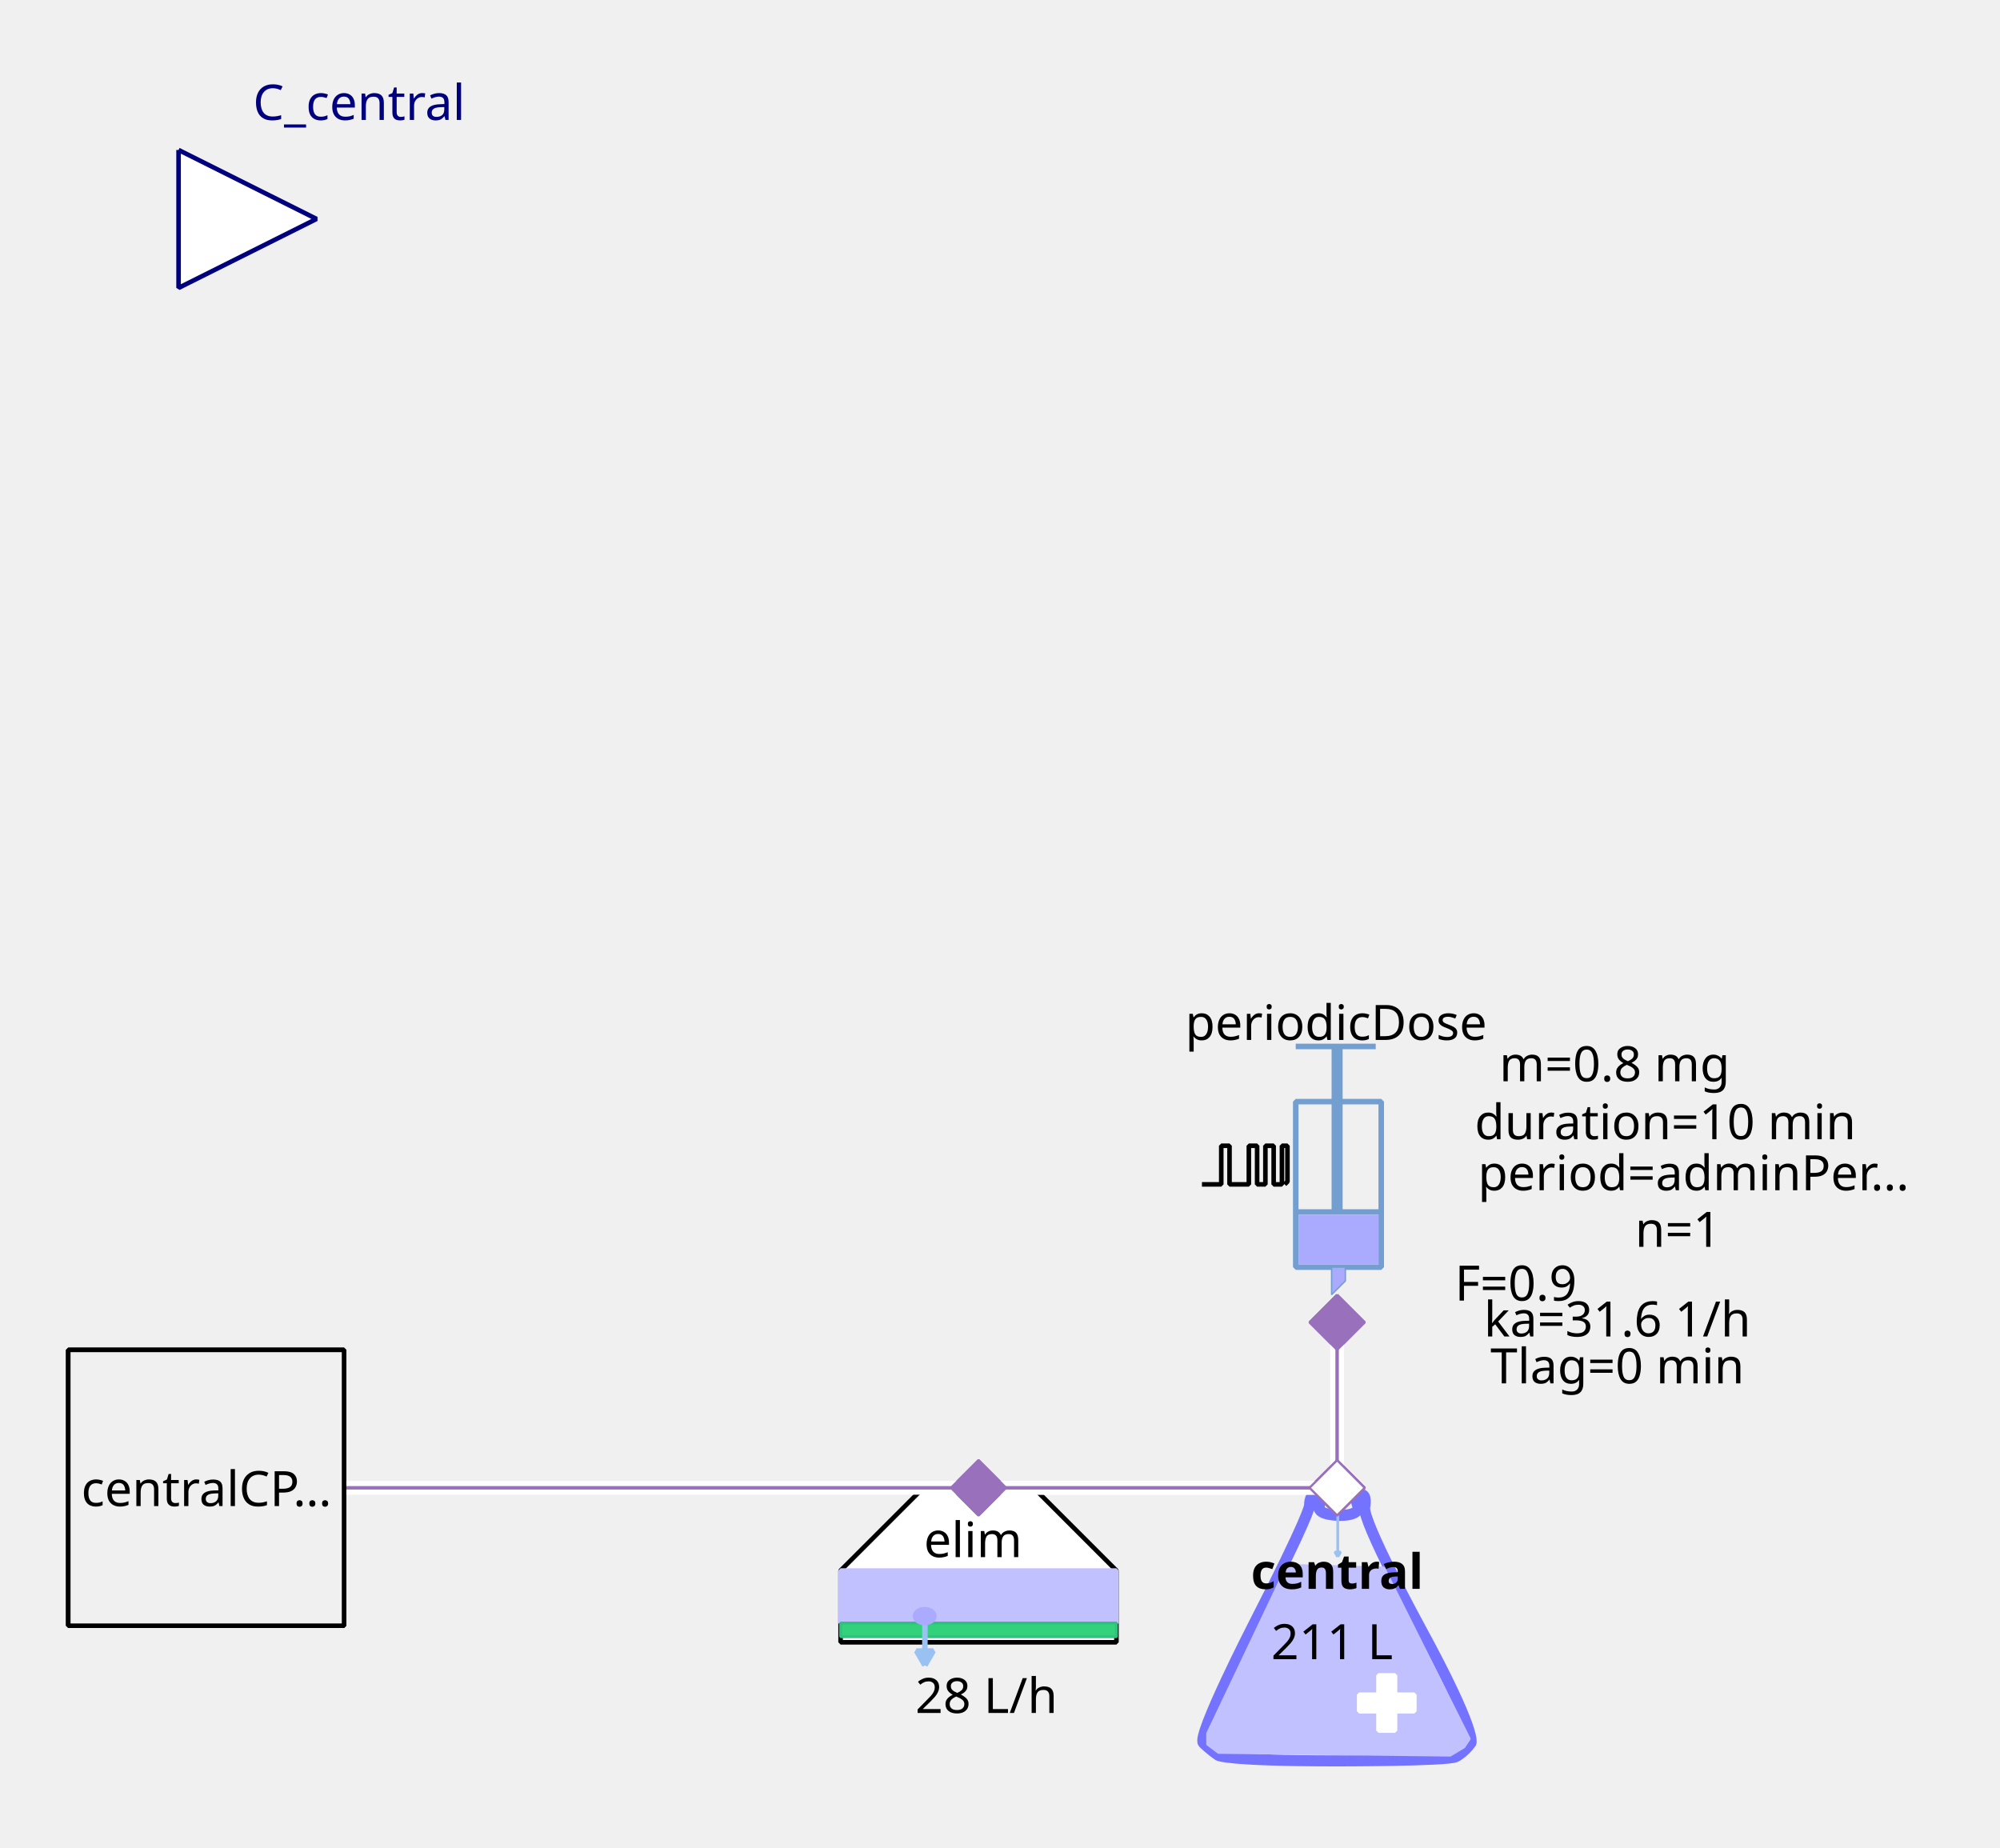
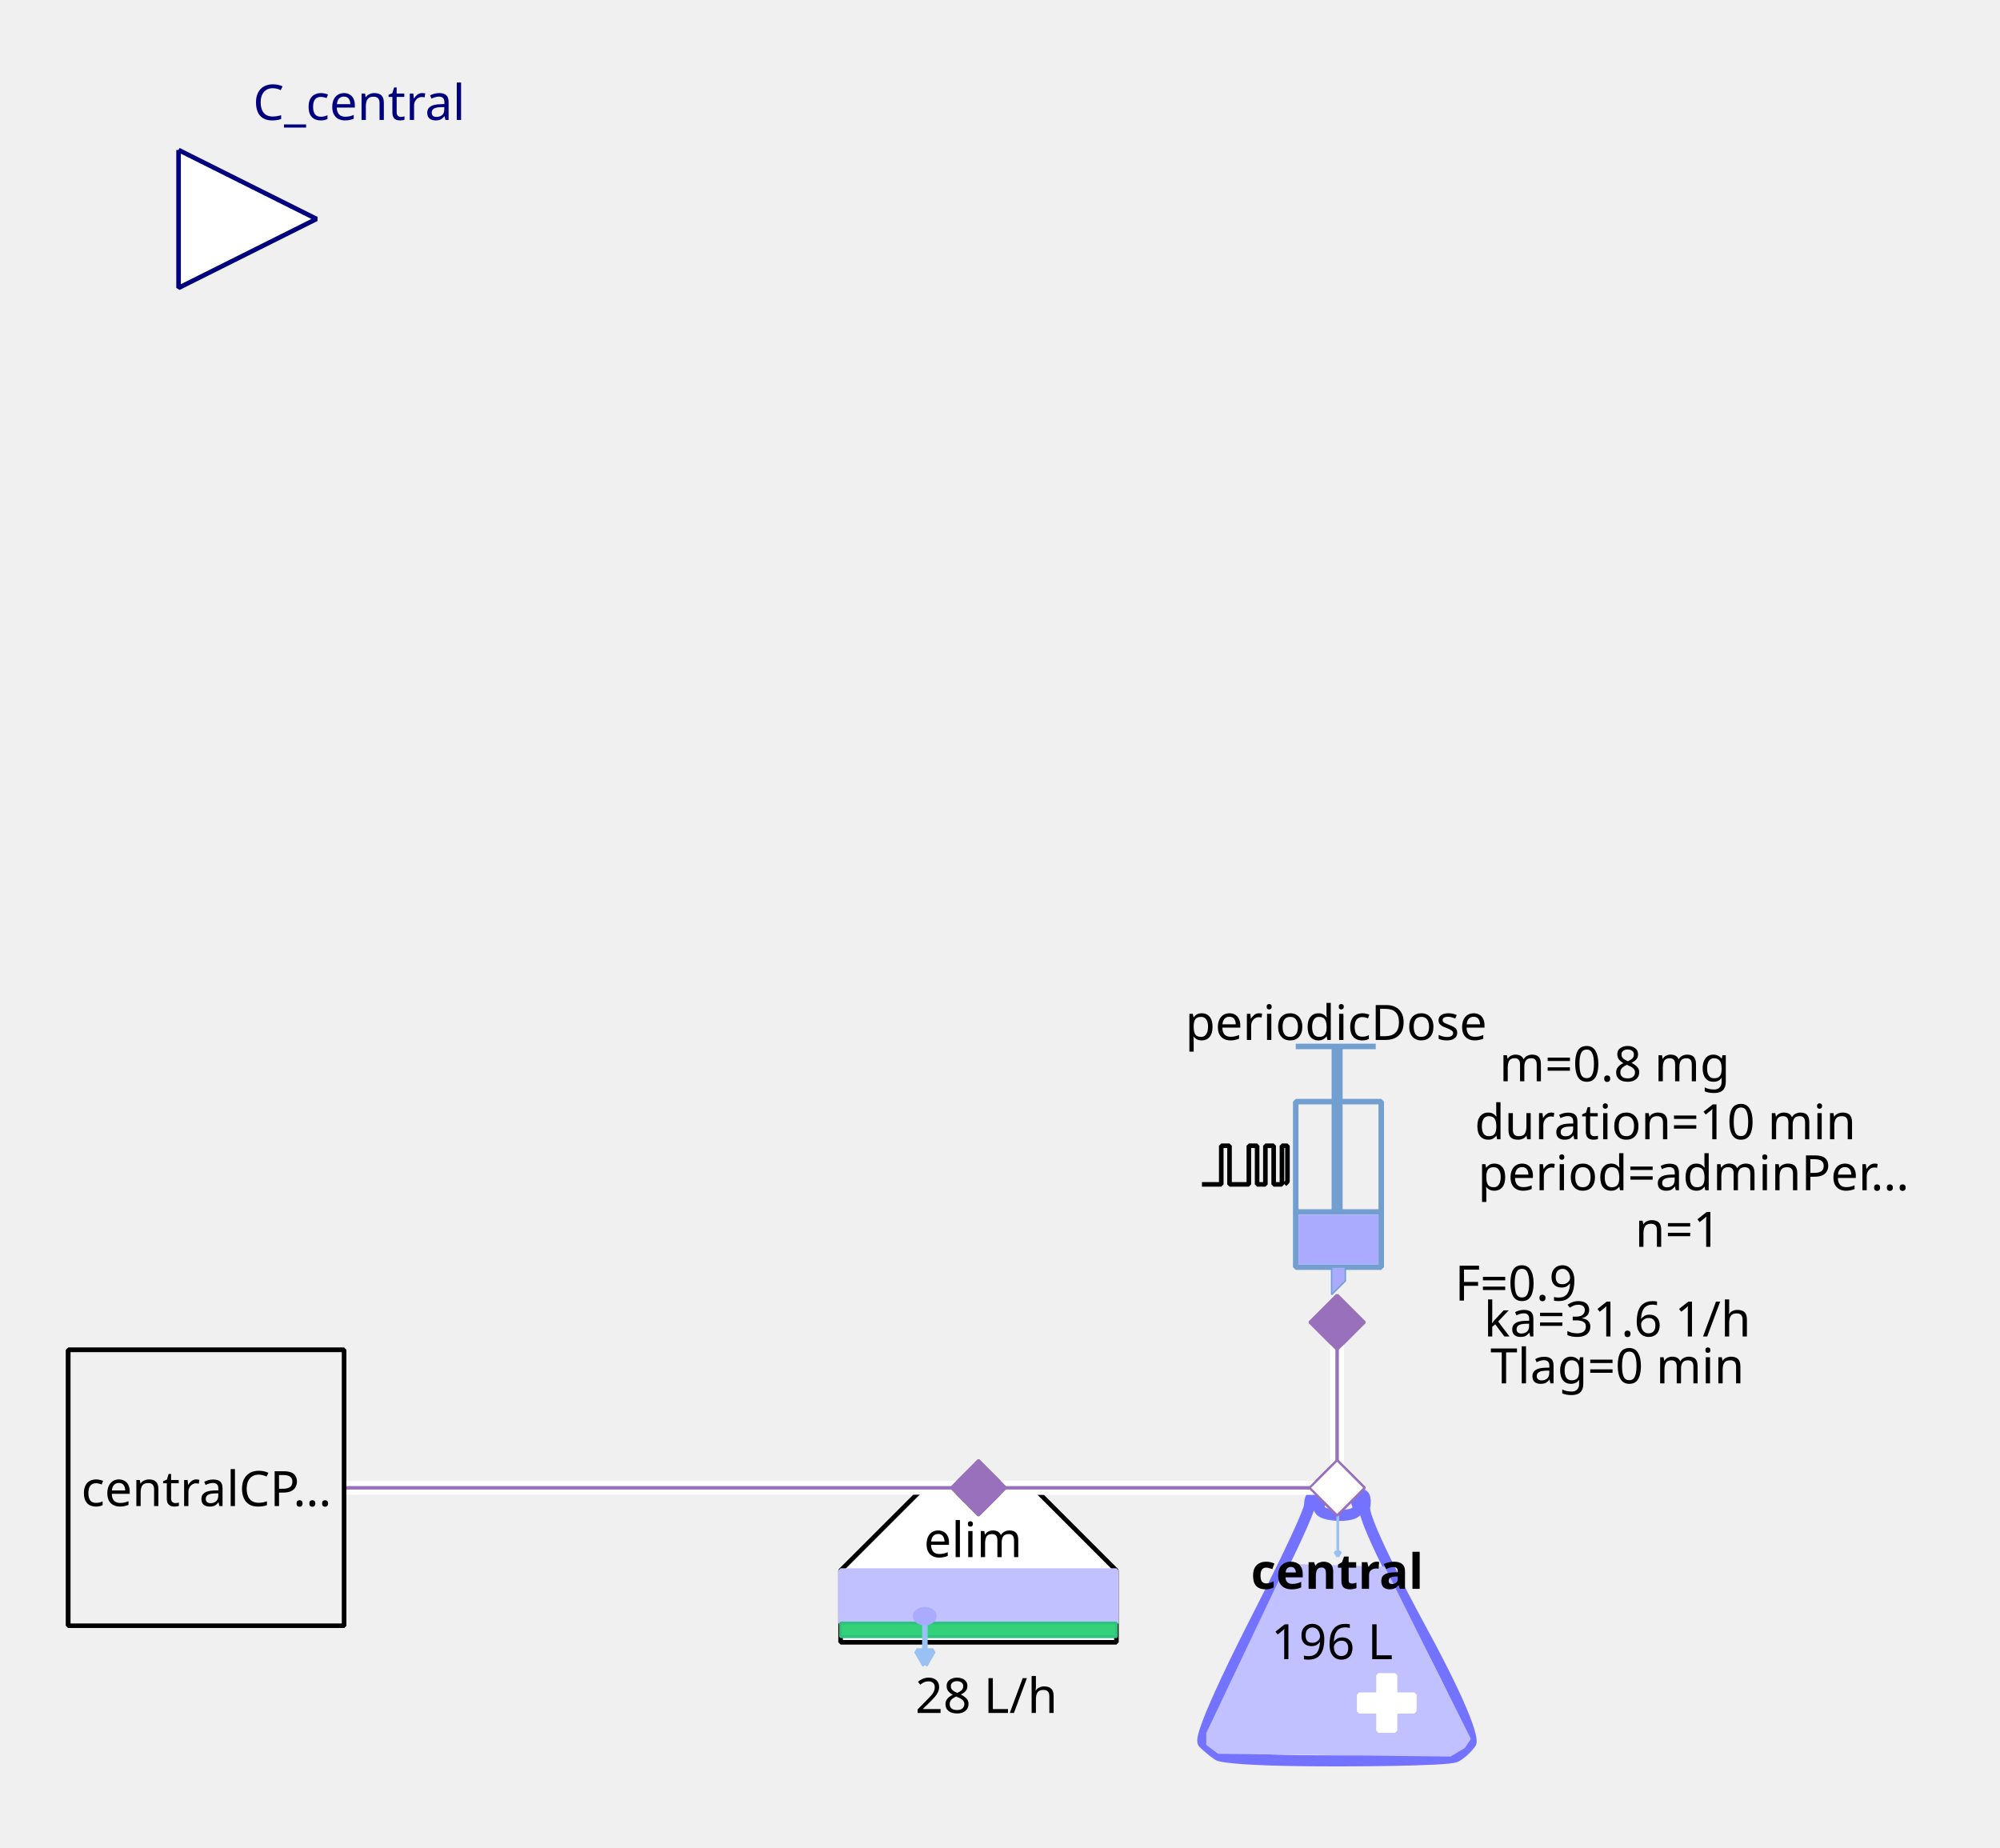
<svg xmlns="http://www.w3.org/2000/svg" width="115.711mm" height="106.892mm" viewBox="0 0 328 303" version="1.2" baseProfile="tiny">
  <defs>
</defs>
  <g fill="none" stroke="black" stroke-width="1" fill-rule="evenodd" stroke-linecap="square" stroke-linejoin="bevel">
    <g fill="none" stroke="#7373ff" stroke-opacity="1" stroke-width="8" stroke-linecap="butt" stroke-linejoin="miter" stroke-miterlimit="1" transform="matrix(0.22619,0,0,-0.22619,219.06,266.619)" font-family="Sans" font-size="10" font-weight="400" font-style="normal">
      <path vector-effect="none" fill-rule="evenodd" d="M-19,87 C-19,87 -19,80 -60,0 C-60,0 -101,-80 -96,-85 C-96,-85 -91,-90 -85,-94 C-85,-94 -79,-98 1,-98 C1,-98 81,-98 87,-95 C87,-95 93,-92 98,-85 C98,-85 103,-78 61,-1 C61,-1 19,76 21,86 C21,86 23,96 18,95 C18,95 13,94 16,87 C16,87 19,80 3,80 C3,80 -13,80 -12,86 C-12,86 -11,92 -12,94 C-12,94 -13,96 -16,95 C-16,95 -19,94 -19,87 " />
    </g>
    <g fill="#c1c1ff" fill-opacity="1" stroke="#c1c1ff" stroke-opacity="1" stroke-width="1.75" stroke-linecap="butt" stroke-linejoin="miter" stroke-miterlimit="1" transform="matrix(0.22619,0,0,-0.22619,219.06,272.5)" font-family="Sans" font-size="10" font-weight="400" font-style="normal">
      <path vector-effect="none" fill-rule="evenodd" d="M-35,70 L-93,-52 L-93,-60 L-85,-66 L83,-68 L93,-62 L97,-56 L35,68 L-35,70" />
    </g>
    <g fill="#ffffff" fill-opacity="1" stroke="#ffffff" stroke-opacity="1" stroke-width="1" stroke-linecap="butt" stroke-linejoin="miter" stroke-miterlimit="1" transform="matrix(0.22619,0,0,0.22619,227.429,279.286)" font-family="Sans" font-size="10" font-weight="400" font-style="normal">
      <rect vector-effect="non-scaling-stroke" x="-6" y="-20" width="12" height="40" />
    </g>
    <g fill="#ffffff" fill-opacity="1" stroke="#ffffff" stroke-opacity="1" stroke-width="1" stroke-linecap="butt" stroke-linejoin="miter" stroke-miterlimit="1" transform="matrix(0,0.22619,-0.22619,0,227.429,279.286)" font-family="Sans" font-size="10" font-weight="400" font-style="normal">
      <rect vector-effect="non-scaling-stroke" x="-6" y="-20" width="12" height="40" />
    </g>
    <g fill="none" stroke="#99c1f1" stroke-opacity="1" stroke-width="2" stroke-linecap="butt" stroke-linejoin="miter" stroke-miterlimit="1" transform="matrix(0.22619,0,0,-0.22619,219.392,251.697)" font-family="Sans" font-size="10" font-weight="400" font-style="normal">
      <path vector-effect="none" fill-rule="evenodd" d="M0,16 L0,-16" />
    </g>
    <g fill="#99c1f1" fill-opacity="1" stroke="#99c1f1" stroke-opacity="1" stroke-width="2" stroke-linecap="butt" stroke-linejoin="miter" stroke-miterlimit="1" transform="matrix(0.22619,0,0,-0.22619,219.392,251.697)" font-family="Sans" font-size="10" font-weight="400" font-style="normal">
      <path vector-effect="none" fill-rule="evenodd" d="M0,-16 L2,-12.536 L-2,-12.536 L0,-16" />
    </g>
    <g fill="none" stroke="#000000" stroke-opacity="1" stroke-width="1" stroke-linecap="butt" stroke-linejoin="miter" stroke-miterlimit="1" transform="matrix(1,0,0,1,219.286,257.571)" font-family="Noto Sans" font-size="8" font-weight="700" font-style="normal">
      <text fill="#000000" fill-opacity="1" stroke="none" xml:space="preserve" x="-14.141" y="3" font-family="Noto Sans" font-size="8" font-weight="700" font-style="normal">central</text>
    </g>
    <g fill="none" stroke="#000000" stroke-opacity="1" stroke-width="1" stroke-linecap="butt" stroke-linejoin="miter" stroke-miterlimit="1" transform="matrix(1,0,0,1,219.06,269.107)" font-family="Noto Sans" font-size="8" font-weight="400" font-style="normal">
-       <text fill="#000000" fill-opacity="1" stroke="none" xml:space="preserve" x="-0.606" y="3" font-family="Noto Sans" font-size="8" font-weight="400" font-style="normal" text-anchor="middle">211 L</text>
+       <text fill="#000000" fill-opacity="1" stroke="none" xml:space="preserve" x="-0.606" y="3" font-family="Noto Sans" font-size="8" font-weight="400" font-style="normal" text-anchor="middle">196 L</text>
    </g>
    <g fill="#ffffff" fill-opacity="1" stroke="#9870bb" stroke-opacity="1" stroke-width="8" stroke-linecap="butt" stroke-linejoin="miter" stroke-miterlimit="1" transform="matrix(0.0452381,0,0,-0.0452381,219.286,244)" font-family="Sans" font-size="10" font-weight="400" font-style="normal">
      <path vector-effect="none" fill-rule="evenodd" d="M-100,0 L0,100 L100,0 L0,-100 L-100,0" />
    </g>
    <g fill="#ffffff" fill-opacity="1" stroke="#000000" stroke-opacity="1" stroke-width="1" stroke-linecap="butt" stroke-linejoin="miter" stroke-miterlimit="1" transform="matrix(0.22619,0,0,-0.22619,160.476,266.619)" font-family="Sans" font-size="10" font-weight="400" font-style="normal">
      <path vector-effect="non-scaling-stroke" fill-rule="evenodd" d="M-40,100 L40,100 L100,40 L100,-12 L80,-12 L-76,-12 L-100,-12 L-100,40 L-100,40 L-40,100" />
    </g>
    <g fill="none" stroke="#000000" stroke-opacity="1" stroke-width="1" stroke-linecap="butt" stroke-linejoin="miter" stroke-miterlimit="1" transform="matrix(1,0,0,1,159.571,252.369)" font-family="Noto Sans" font-size="8" font-weight="400" font-style="normal">
      <text fill="#000000" fill-opacity="1" stroke="none" xml:space="preserve" x="-8.047" y="3" font-family="Noto Sans" font-size="8" font-weight="400" font-style="normal">elim</text>
    </g>
    <g fill="#c1c1ff" fill-opacity="1" stroke="#c1c1ff" stroke-opacity="1" stroke-width="1" stroke-linecap="butt" stroke-linejoin="miter" stroke-miterlimit="1" transform="matrix(0.22619,0,0,0.22619,160.476,261.869)" font-family="Sans" font-size="10" font-weight="400" font-style="normal">
      <rect vector-effect="non-scaling-stroke" x="-100" y="-19" width="200" height="38" />
    </g>
    <g fill="#33d17a" fill-opacity="1" stroke="#2ec27e" stroke-opacity="1" stroke-width="2" stroke-linecap="butt" stroke-linejoin="miter" stroke-miterlimit="1" transform="matrix(0.22619,0,0,0.22619,160.476,267.298)" font-family="Sans" font-size="10" font-weight="400" font-style="normal">
      <rect x="-100" y="-5" width="200" height="10" />
    </g>
    <g fill="none" stroke="#99c1f1" stroke-opacity="1" stroke-width="4" stroke-linecap="butt" stroke-linejoin="miter" stroke-miterlimit="1" transform="matrix(0.22619,0,0,-0.22619,151.683,269.496)" font-family="Sans" font-size="10" font-weight="400" font-style="normal">
      <path vector-effect="none" fill-rule="evenodd" d="M0,16 L0,-16" />
    </g>
    <g fill="#99c1f1" fill-opacity="1" stroke="#99c1f1" stroke-opacity="1" stroke-width="4" stroke-linecap="butt" stroke-linejoin="miter" stroke-miterlimit="1" transform="matrix(0.22619,0,0,-0.22619,151.683,269.496)" font-family="Sans" font-size="10" font-weight="400" font-style="normal">
      <path vector-effect="none" fill-rule="evenodd" d="M0,-16 L6,-5.608 L-6,-5.608 L0,-16" />
    </g>
    <g fill="#aaaaff" fill-opacity="1" stroke="#aaaaff" stroke-opacity="1" stroke-width="1" stroke-linecap="butt" stroke-linejoin="miter" stroke-miterlimit="1" transform="matrix(0.22619,0,0,-0.22619,151.655,265.036)" font-family="Sans" font-size="10" font-weight="400" font-style="normal">
      <path vector-effect="non-scaling-stroke" fill-rule="evenodd" d="M7,0 C7,-2.761 3.866,-5 0,-5 C-3.866,-5 -7,-2.761 -7,0 C-7,2.761 -3.866,5 0,5 C3.866,5 7,2.761 7,0 " />
    </g>
    <g fill="none" stroke="#000000" stroke-opacity="1" stroke-width="1" stroke-linecap="butt" stroke-linejoin="miter" stroke-miterlimit="1" transform="matrix(1,0,0,1,161.155,277.929)" font-family="Noto Sans" font-size="8" font-weight="400" font-style="normal">
      <text fill="#000000" fill-opacity="1" stroke="none" xml:space="preserve" x="0.613" y="3" font-family="Noto Sans" font-size="8" font-weight="400" font-style="normal" text-anchor="middle">28 L/h</text>
    </g>
    <g fill="#9870bb" fill-opacity="1" stroke="#9870bb" stroke-opacity="1" stroke-width="8" stroke-linecap="butt" stroke-linejoin="miter" stroke-miterlimit="1" transform="matrix(0.0452381,0,0,-0.0452381,160.476,244)" font-family="Sans" font-size="10" font-weight="400" font-style="normal">
      <path vector-effect="none" fill-rule="evenodd" d="M-100,0 L0,100 L100,0 L0,-100 L-100,0" />
    </g>
    <g fill="none" stroke="#729fcf" stroke-opacity="1" stroke-width="4" stroke-linecap="butt" stroke-linejoin="miter" stroke-miterlimit="1" transform="matrix(0.22619,0,0,0.22619,215.214,195.595)" font-family="Sans" font-size="10" font-weight="400" font-style="normal">
      <rect x="-12" y="-66" width="62" height="120" />
    </g>
    <g fill="none" stroke="#729fcf" stroke-opacity="1" stroke-width="8" stroke-linecap="butt" stroke-linejoin="miter" stroke-miterlimit="1" transform="matrix(0.22619,0,0,-0.22619,219.286,176.369)" font-family="Sans" font-size="10" font-weight="400" font-style="normal">
      <path vector-effect="none" fill-rule="evenodd" d="M0,21 L0,-99" />
    </g>
    <g fill="none" stroke="#729fcf" stroke-opacity="1" stroke-width="4" stroke-linecap="butt" stroke-linejoin="miter" stroke-miterlimit="1" transform="matrix(0.22619,0,0,-0.22619,219.06,171.619)" font-family="Sans" font-size="10" font-weight="400" font-style="normal">
      <path vector-effect="none" fill-rule="evenodd" d="M-29,0 L29,0" />
    </g>
    <g fill="none" stroke="#729fcf" stroke-opacity="1" stroke-width="4" stroke-linecap="butt" stroke-linejoin="miter" stroke-miterlimit="1" transform="matrix(0.22619,0,0,-0.22619,219.512,198.762)" font-family="Sans" font-size="10" font-weight="400" font-style="normal">
      <path vector-effect="none" fill-rule="evenodd" d="M-31,0 L31,0" />
    </g>
    <g fill="#aaaaff" fill-opacity="1" stroke="none" transform="matrix(0.22619,0,0,0.22619,219.512,203.286)" font-family="Sans" font-size="10" font-weight="400" font-style="normal">
      <rect vector-effect="non-scaling-stroke" x="-29" y="-18" width="58" height="36" />
    </g>
    <g fill="none" stroke="#000000" stroke-opacity="1" stroke-width="1" stroke-linecap="butt" stroke-linejoin="miter" stroke-miterlimit="1" transform="matrix(1,0,0,1,219.06,167.548)" font-family="Noto Sans" font-size="8" font-weight="400" font-style="normal">
      <text fill="#000000" fill-opacity="1" stroke="none" xml:space="preserve" x="-24.688" y="3" font-family="Noto Sans" font-size="8" font-weight="400" font-style="normal">periodicDose</text>
    </g>
    <g fill="#aaaaff" fill-opacity="1" stroke="#729fcf" stroke-opacity="1" stroke-width="1" stroke-linecap="butt" stroke-linejoin="miter" stroke-miterlimit="1" transform="matrix(0.22619,0,0,-0.22619,218.833,210.071)" font-family="Sans" font-size="10" font-weight="400" font-style="normal">
      <path vector-effect="none" fill-rule="evenodd" d="M-2,10 L-2,-10 L8,0 L8,10 L-2,10" />
    </g>
    <g fill="none" stroke="#000000" stroke-opacity="1" stroke-width="1" stroke-linecap="butt" stroke-linejoin="miter" stroke-miterlimit="1" transform="matrix(1,0,0,1,277.869,174.333)" font-family="Noto Sans" font-size="8" font-weight="400" font-style="normal">
      <text fill="#000000" fill-opacity="1" stroke="none" xml:space="preserve" x="-13.073" y="3" font-family="Noto Sans" font-size="8" font-weight="400" font-style="normal" text-anchor="middle">m=0.8 mg</text>
    </g>
    <g fill="none" stroke="#000000" stroke-opacity="1" stroke-width="1" stroke-linecap="butt" stroke-linejoin="miter" stroke-miterlimit="1" transform="matrix(1,0,0,1,278.774,192.202)" font-family="Noto Sans" font-size="8" font-weight="400" font-style="normal">
      <text fill="#000000" fill-opacity="1" stroke="none" xml:space="preserve" x="-36.406" y="3" font-family="Noto Sans" font-size="8" font-weight="400" font-style="normal">period=adminPer…</text>
    </g>
    <g fill="none" stroke="#000000" stroke-opacity="1" stroke-width="1" stroke-linecap="butt" stroke-linejoin="miter" stroke-miterlimit="1" transform="matrix(1,0,0,1,277.869,183.833)" font-family="Noto Sans" font-size="8" font-weight="400" font-style="normal">
      <text fill="#000000" fill-opacity="1" stroke="none" xml:space="preserve" x="-4.753" y="3" font-family="Noto Sans" font-size="8" font-weight="400" font-style="normal" text-anchor="middle">duration=10 min</text>
    </g>
    <g fill="none" stroke="#000000" stroke-opacity="1" stroke-width="1" stroke-linecap="butt" stroke-linejoin="miter" stroke-miterlimit="1" transform="matrix(1,0,0,1,278.548,201.476)" font-family="Noto Sans" font-size="8" font-weight="400" font-style="normal">
      <text fill="#000000" fill-opacity="1" stroke="none" xml:space="preserve" x="-3.361" y="3" font-family="Noto Sans" font-size="8" font-weight="400" font-style="normal" text-anchor="middle">n=1</text>
    </g>
    <g fill="none" stroke="#000000" stroke-opacity="1" stroke-width="1" stroke-linecap="butt" stroke-linejoin="miter" stroke-miterlimit="1" transform="matrix(1,0,0,1,270.179,210.298)" font-family="Noto Sans" font-size="8" font-weight="400" font-style="normal">
      <text fill="#000000" fill-opacity="1" stroke="none" xml:space="preserve" x="-21.572" y="3" font-family="Noto Sans" font-size="8" font-weight="400" font-style="normal" text-anchor="middle">F=0.9</text>
    </g>
    <g fill="none" stroke="#000000" stroke-opacity="1" stroke-width="1" stroke-linecap="butt" stroke-linejoin="miter" stroke-miterlimit="1" transform="matrix(0.22619,0,0,-0.22619,204.131,191.118)" font-family="Sans" font-size="10" font-weight="400" font-style="normal">
      <path vector-effect="non-scaling-stroke" fill-rule="evenodd" d="M-31,-13.793 L-17,-13.793 L-17,14.207 L-11,14.207 L-11,-13.793 L3,-13.793 L3,14.207 L9,14.207 L9,-13.793 L15,-13.793 L15,14.207 L21,14.207 L21,-13.793 L27,-13.793 L27,14.207 L31,14.207 L31,-11.793 L29,-13.793" />
    </g>
    <g fill="none" stroke="#000000" stroke-opacity="1" stroke-width="1" stroke-linecap="butt" stroke-linejoin="miter" stroke-miterlimit="1" transform="matrix(1,0,0,1,270.179,216.179)" font-family="Noto Sans" font-size="8" font-weight="400" font-style="normal">
      <text fill="#000000" fill-opacity="1" stroke="none" xml:space="preserve" x="-4.932" y="3" font-family="Noto Sans" font-size="8" font-weight="400" font-style="normal" text-anchor="middle">ka=31.6 1/h</text>
    </g>
    <g fill="none" stroke="#000000" stroke-opacity="1" stroke-width="1" stroke-linecap="butt" stroke-linejoin="miter" stroke-miterlimit="1" transform="matrix(1,0,0,1,270.179,223.869)" font-family="Noto Sans" font-size="8" font-weight="400" font-style="normal">
      <text fill="#000000" fill-opacity="1" stroke="none" xml:space="preserve" x="-4.932" y="3" font-family="Noto Sans" font-size="8" font-weight="400" font-style="normal" text-anchor="middle">Tlag=0 min</text>
    </g>
    <g fill="#9870bb" fill-opacity="1" stroke="#9870bb" stroke-opacity="1" stroke-width="8" stroke-linecap="butt" stroke-linejoin="miter" stroke-miterlimit="1" transform="matrix(0,0.0452381,0.0452381,0,219.286,216.857)" font-family="Sans" font-size="10" font-weight="400" font-style="normal">
      <path vector-effect="none" fill-rule="evenodd" d="M-100,0 L0,100 L100,0 L0,-100 L-100,0" />
    </g>
    <g fill="#ffffff" fill-opacity="1" stroke="#00007f" stroke-opacity="1" stroke-width="1" stroke-linecap="butt" stroke-linejoin="miter" stroke-miterlimit="1" transform="matrix(0.22619,0,0,-0.22619,51.9048,35.9048)" font-family="Sans" font-size="10" font-weight="400" font-style="normal">
      <path vector-effect="non-scaling-stroke" fill-rule="evenodd" d="M-100,50 L0,0 L-100,-50 L-100,50" />
    </g>
    <g fill="none" stroke="#00007f" stroke-opacity="1" stroke-width="1" stroke-linecap="butt" stroke-linejoin="miter" stroke-miterlimit="1" transform="matrix(1,0,0,1,51.9048,-2.54762)" font-family="Noto Sans" font-size="8.078" font-weight="400" font-style="normal">
      <text fill="#00007f" fill-opacity="1" stroke="none" xml:space="preserve" x="-10.422" y="22.219" font-family="Noto Sans" font-size="8.078" font-weight="400" font-style="normal">C_central</text>
    </g>
    <g fill="#f0f0f0" fill-opacity="1" stroke="#000000" stroke-opacity="1" stroke-width="1" stroke-linecap="butt" stroke-linejoin="miter" stroke-miterlimit="1" transform="matrix(0.22619,0,0,-0.22619,33.8095,244)" font-family="Sans" font-size="10" font-weight="400" font-style="normal">
      <rect vector-effect="non-scaling-stroke" x="-100" y="-100" width="200" height="200" />
    </g>
    <g fill="none" stroke="#000000" stroke-opacity="1" stroke-width="1" stroke-linecap="butt" stroke-linejoin="miter" stroke-miterlimit="1" transform="matrix(1,0,0,1,33.8095,244)" font-family="Noto Sans" font-size="8" font-weight="400" font-style="normal">
      <text fill="#000000" fill-opacity="1" stroke="none" xml:space="preserve" x="-20.484" y="3" font-family="Noto Sans" font-size="8" font-weight="400" font-style="normal">centralCP…</text>
    </g>
    <g fill="#ffffff" fill-opacity="1" stroke="none" transform="matrix(2.2619,0,0,-2.2619,260,244)" font-family="Sans" font-size="10" font-weight="400" font-style="normal">
      <path vector-effect="none" fill-rule="nonzero" d="M-18,0.5 L-44,0.5 L-44.5,0.5 L-44.5,-0.5 L-44,-0.5 L-18,-0.5 L-17.5,-0.5 L-17.5,0.5 L-18,0.5" />
    </g>
    <g fill="none" stroke="#9870bb" stroke-opacity="1" stroke-width="0.25" stroke-linecap="butt" stroke-linejoin="miter" stroke-miterlimit="1" transform="matrix(2.2619,0,0,-2.2619,260,244)" font-family="Sans" font-size="10" font-weight="400" font-style="normal">
      <path vector-effect="none" fill-rule="evenodd" d="M-18,0 L-44,0" />
    </g>
    <g fill="#9870bb" fill-opacity="1" stroke="#9870bb" stroke-opacity="1" stroke-width="8" stroke-linecap="butt" stroke-linejoin="miter" stroke-miterlimit="1" transform="matrix(0.0452381,0,0,-0.0452381,160.476,244)" font-family="Sans" font-size="10" font-weight="400" font-style="normal">
      <path vector-effect="none" fill-rule="evenodd" d="M-100,0 L0,100 L100,0 L0,-100 L-100,0" />
    </g>
    <g fill="#ffffff" fill-opacity="1" stroke="#9870bb" stroke-opacity="1" stroke-width="8" stroke-linecap="butt" stroke-linejoin="miter" stroke-miterlimit="1" transform="matrix(0.0452381,0,0,-0.0452381,219.286,244)" font-family="Sans" font-size="10" font-weight="400" font-style="normal">
      <path vector-effect="none" fill-rule="evenodd" d="M-100,0 L0,100 L100,0 L0,-100 L-100,0" />
    </g>
    <g fill="#ffffff" fill-opacity="1" stroke="none" transform="matrix(2.2619,0,0,-2.2619,260,244)" font-family="Sans" font-size="10" font-weight="400" font-style="normal">
      <path vector-effect="none" fill-rule="nonzero" d="M-18.5,12 L-18.5,0 L-18.5,-0.5 L-17.5,-0.5 L-17.5,0 L-17.5,12 L-17.5,12.5 L-18.5,12.5 L-18.5,12" />
    </g>
    <g fill="none" stroke="#9870bb" stroke-opacity="1" stroke-width="0.25" stroke-linecap="butt" stroke-linejoin="miter" stroke-miterlimit="1" transform="matrix(2.2619,0,0,-2.2619,260,244)" font-family="Sans" font-size="10" font-weight="400" font-style="normal">
      <path vector-effect="none" fill-rule="evenodd" d="M-18,12 L-18,0" />
    </g>
    <g fill="#9870bb" fill-opacity="1" stroke="#9870bb" stroke-opacity="1" stroke-width="8" stroke-linecap="butt" stroke-linejoin="miter" stroke-miterlimit="1" transform="matrix(0,0.0452381,0.0452381,0,219.286,216.857)" font-family="Sans" font-size="10" font-weight="400" font-style="normal">
      <path vector-effect="none" fill-rule="evenodd" d="M-100,0 L0,100 L100,0 L0,-100 L-100,0" />
    </g>
    <g fill="#ffffff" fill-opacity="1" stroke="#9870bb" stroke-opacity="1" stroke-width="8" stroke-linecap="butt" stroke-linejoin="miter" stroke-miterlimit="1" transform="matrix(0.0452381,0,0,-0.0452381,219.286,244)" font-family="Sans" font-size="10" font-weight="400" font-style="normal">
      <path vector-effect="none" fill-rule="evenodd" d="M-100,0 L0,100 L100,0 L0,-100 L-100,0" />
    </g>
    <g fill="#ffffff" fill-opacity="1" stroke="none" transform="matrix(2.2619,0,0,-2.2619,260,244)" font-family="Sans" font-size="10" font-weight="400" font-style="normal">
      <path vector-effect="none" fill-rule="nonzero" d="M-18,0.5 L-100,0.5 L-100.5,0.5 L-100.5,-0.5 L-100,-0.5 L-18,-0.5 L-17.5,-0.5 L-17.5,0.5 L-18,0.5" />
    </g>
    <g fill="none" stroke="#9870bb" stroke-opacity="1" stroke-width="0.25" stroke-linecap="butt" stroke-linejoin="miter" stroke-miterlimit="1" transform="matrix(2.2619,0,0,-2.2619,260,244)" font-family="Sans" font-size="10" font-weight="400" font-style="normal">
      <path vector-effect="none" fill-rule="evenodd" d="M-18,0 L-100,0" />
    </g>
    <g fill="#f0f0f0" fill-opacity="1" stroke="#000000" stroke-opacity="1" stroke-width="1" stroke-linecap="butt" stroke-linejoin="miter" stroke-miterlimit="1" transform="matrix(0.22619,0,0,-0.22619,33.8095,244)" font-family="Sans" font-size="10" font-weight="400" font-style="normal">
      <rect vector-effect="non-scaling-stroke" x="-100" y="-100" width="200" height="200" />
    </g>
    <g fill="none" stroke="#000000" stroke-opacity="1" stroke-width="1" stroke-linecap="butt" stroke-linejoin="miter" stroke-miterlimit="1" transform="matrix(1,0,0,1,33.8095,244)" font-family="Noto Sans" font-size="8" font-weight="400" font-style="normal">
      <text fill="#000000" fill-opacity="1" stroke="none" xml:space="preserve" x="-20.484" y="3" font-family="Noto Sans" font-size="8" font-weight="400" font-style="normal">centralCP…</text>
    </g>
    <g fill="#9870bb" fill-opacity="1" stroke="#9870bb" stroke-opacity="1" stroke-width="8" stroke-linecap="butt" stroke-linejoin="miter" stroke-miterlimit="1" transform="matrix(0.0452381,0,0,-0.0452381,160.476,244)" font-family="Sans" font-size="10" font-weight="400" font-style="normal">
      <path vector-effect="none" fill-rule="evenodd" d="M-100,0 L0,100 L100,0 L0,-100 L-100,0" />
    </g>
    <g fill="#ffffff" fill-opacity="1" stroke="#9870bb" stroke-opacity="1" stroke-width="8" stroke-linecap="butt" stroke-linejoin="miter" stroke-miterlimit="1" transform="matrix(0.0452381,0,0,-0.0452381,219.286,244)" font-family="Sans" font-size="10" font-weight="400" font-style="normal">
      <path vector-effect="none" fill-rule="evenodd" d="M-100,0 L0,100 L100,0 L0,-100 L-100,0" />
    </g>
    <g fill="none" stroke="#000000" stroke-opacity="0" stroke-width="2" stroke-linecap="square" stroke-linejoin="bevel" transform="matrix(2.2619,0,0,-2.2619,219.286,266.619)" font-family="Sans" font-size="10" font-weight="400" font-style="normal">
      <polyline fill="none" vector-effect="non-scaling-stroke" points="-1,0 1,0 " />
      <polyline fill="none" vector-effect="non-scaling-stroke" points="0,-1 0,1 " />
    </g>
    <g fill="none" stroke="#000000" stroke-opacity="0" stroke-width="2" stroke-linecap="square" stroke-linejoin="bevel" transform="matrix(2.2619,0,0,-2.2619,160.476,266.619)" font-family="Sans" font-size="10" font-weight="400" font-style="normal">
      <polyline fill="none" vector-effect="non-scaling-stroke" points="-1,0 1,0 " />
      <polyline fill="none" vector-effect="non-scaling-stroke" points="0,-1 0,1 " />
    </g>
    <g fill="none" stroke="#000000" stroke-opacity="0" stroke-width="2" stroke-linecap="square" stroke-linejoin="bevel" transform="matrix(2.2619,0,0,-2.2619,219.286,194.238)" font-family="Sans" font-size="10" font-weight="400" font-style="normal">
      <polyline fill="none" vector-effect="non-scaling-stroke" points="-1,0 1,0 " />
      <polyline fill="none" vector-effect="non-scaling-stroke" points="0,-1 0,1 " />
    </g>
    <g fill="none" stroke="#000000" stroke-opacity="0" stroke-width="2" stroke-linecap="square" stroke-linejoin="bevel" transform="matrix(2.2619,0,0,-2.2619,51.9048,35.9048)" font-family="Sans" font-size="10" font-weight="400" font-style="normal">
      <polyline fill="none" vector-effect="non-scaling-stroke" points="-1,0 1,0 " />
      <polyline fill="none" vector-effect="non-scaling-stroke" points="0,-1 0,1 " />
    </g>
    <g fill="none" stroke="#000000" stroke-opacity="0" stroke-width="2" stroke-linecap="square" stroke-linejoin="bevel" transform="matrix(2.2619,0,0,-2.2619,33.8095,244)" font-family="Sans" font-size="10" font-weight="400" font-style="normal">
      <polyline fill="none" vector-effect="non-scaling-stroke" points="-1,0 1,0 " />
      <polyline fill="none" vector-effect="non-scaling-stroke" points="0,-1 0,1 " />
    </g>
  </g>
</svg>
